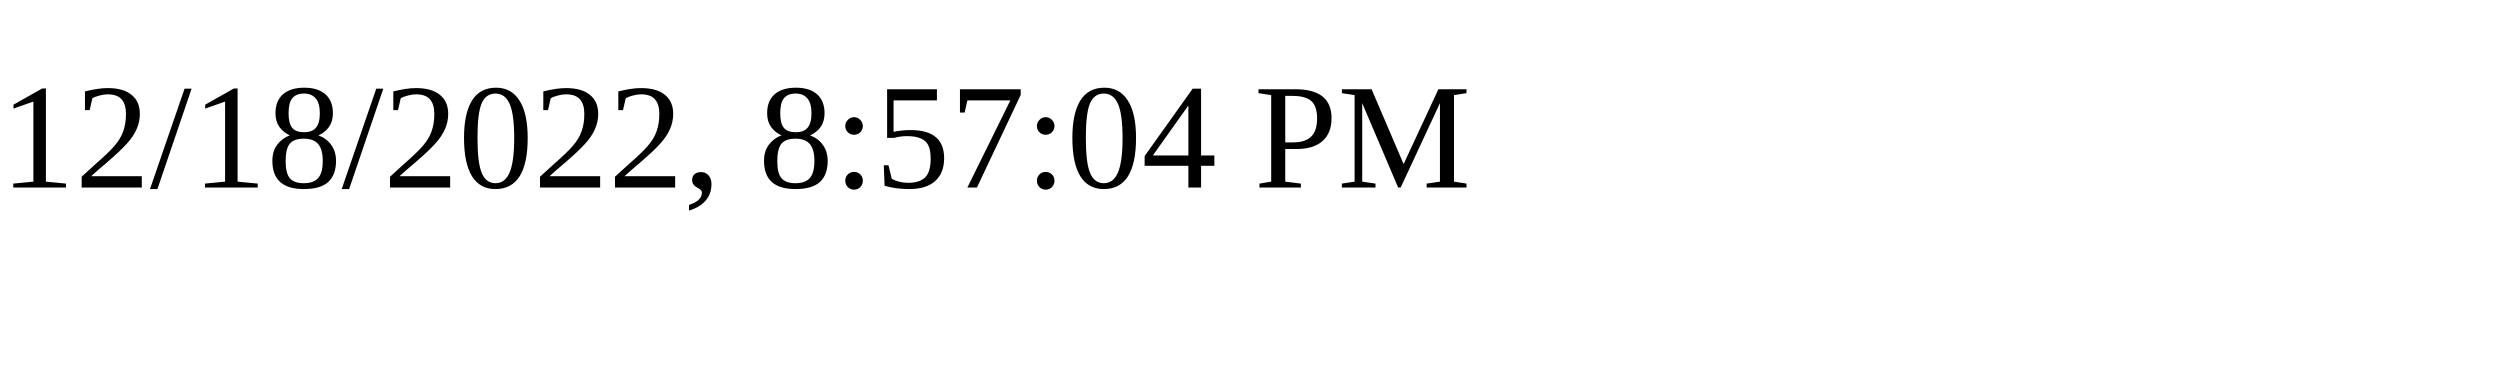
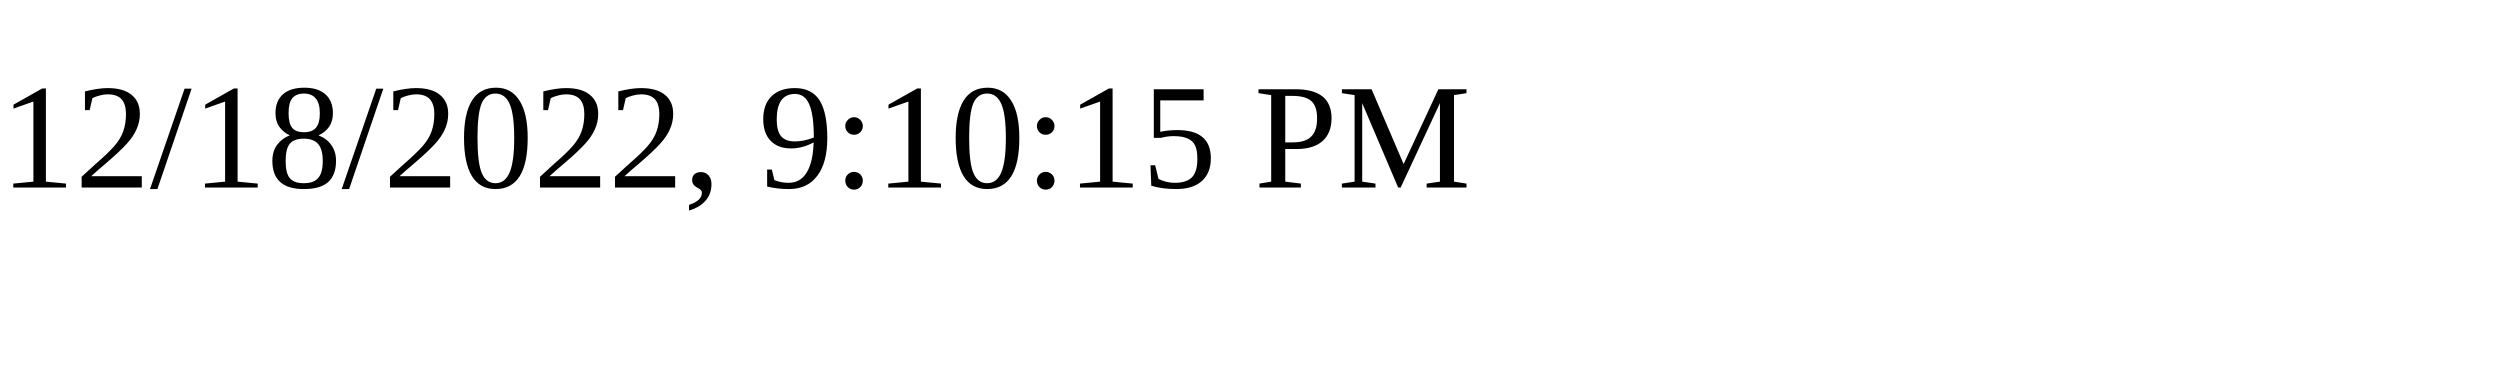
<svg xmlns="http://www.w3.org/2000/svg" height="30" width="200">
-   <text x="0" y="15">12/18/2022, 8:57:04 PM</text>
+   <text x="0" y="15">12/18/2022, 9:10:15 PM</text>
</svg>
